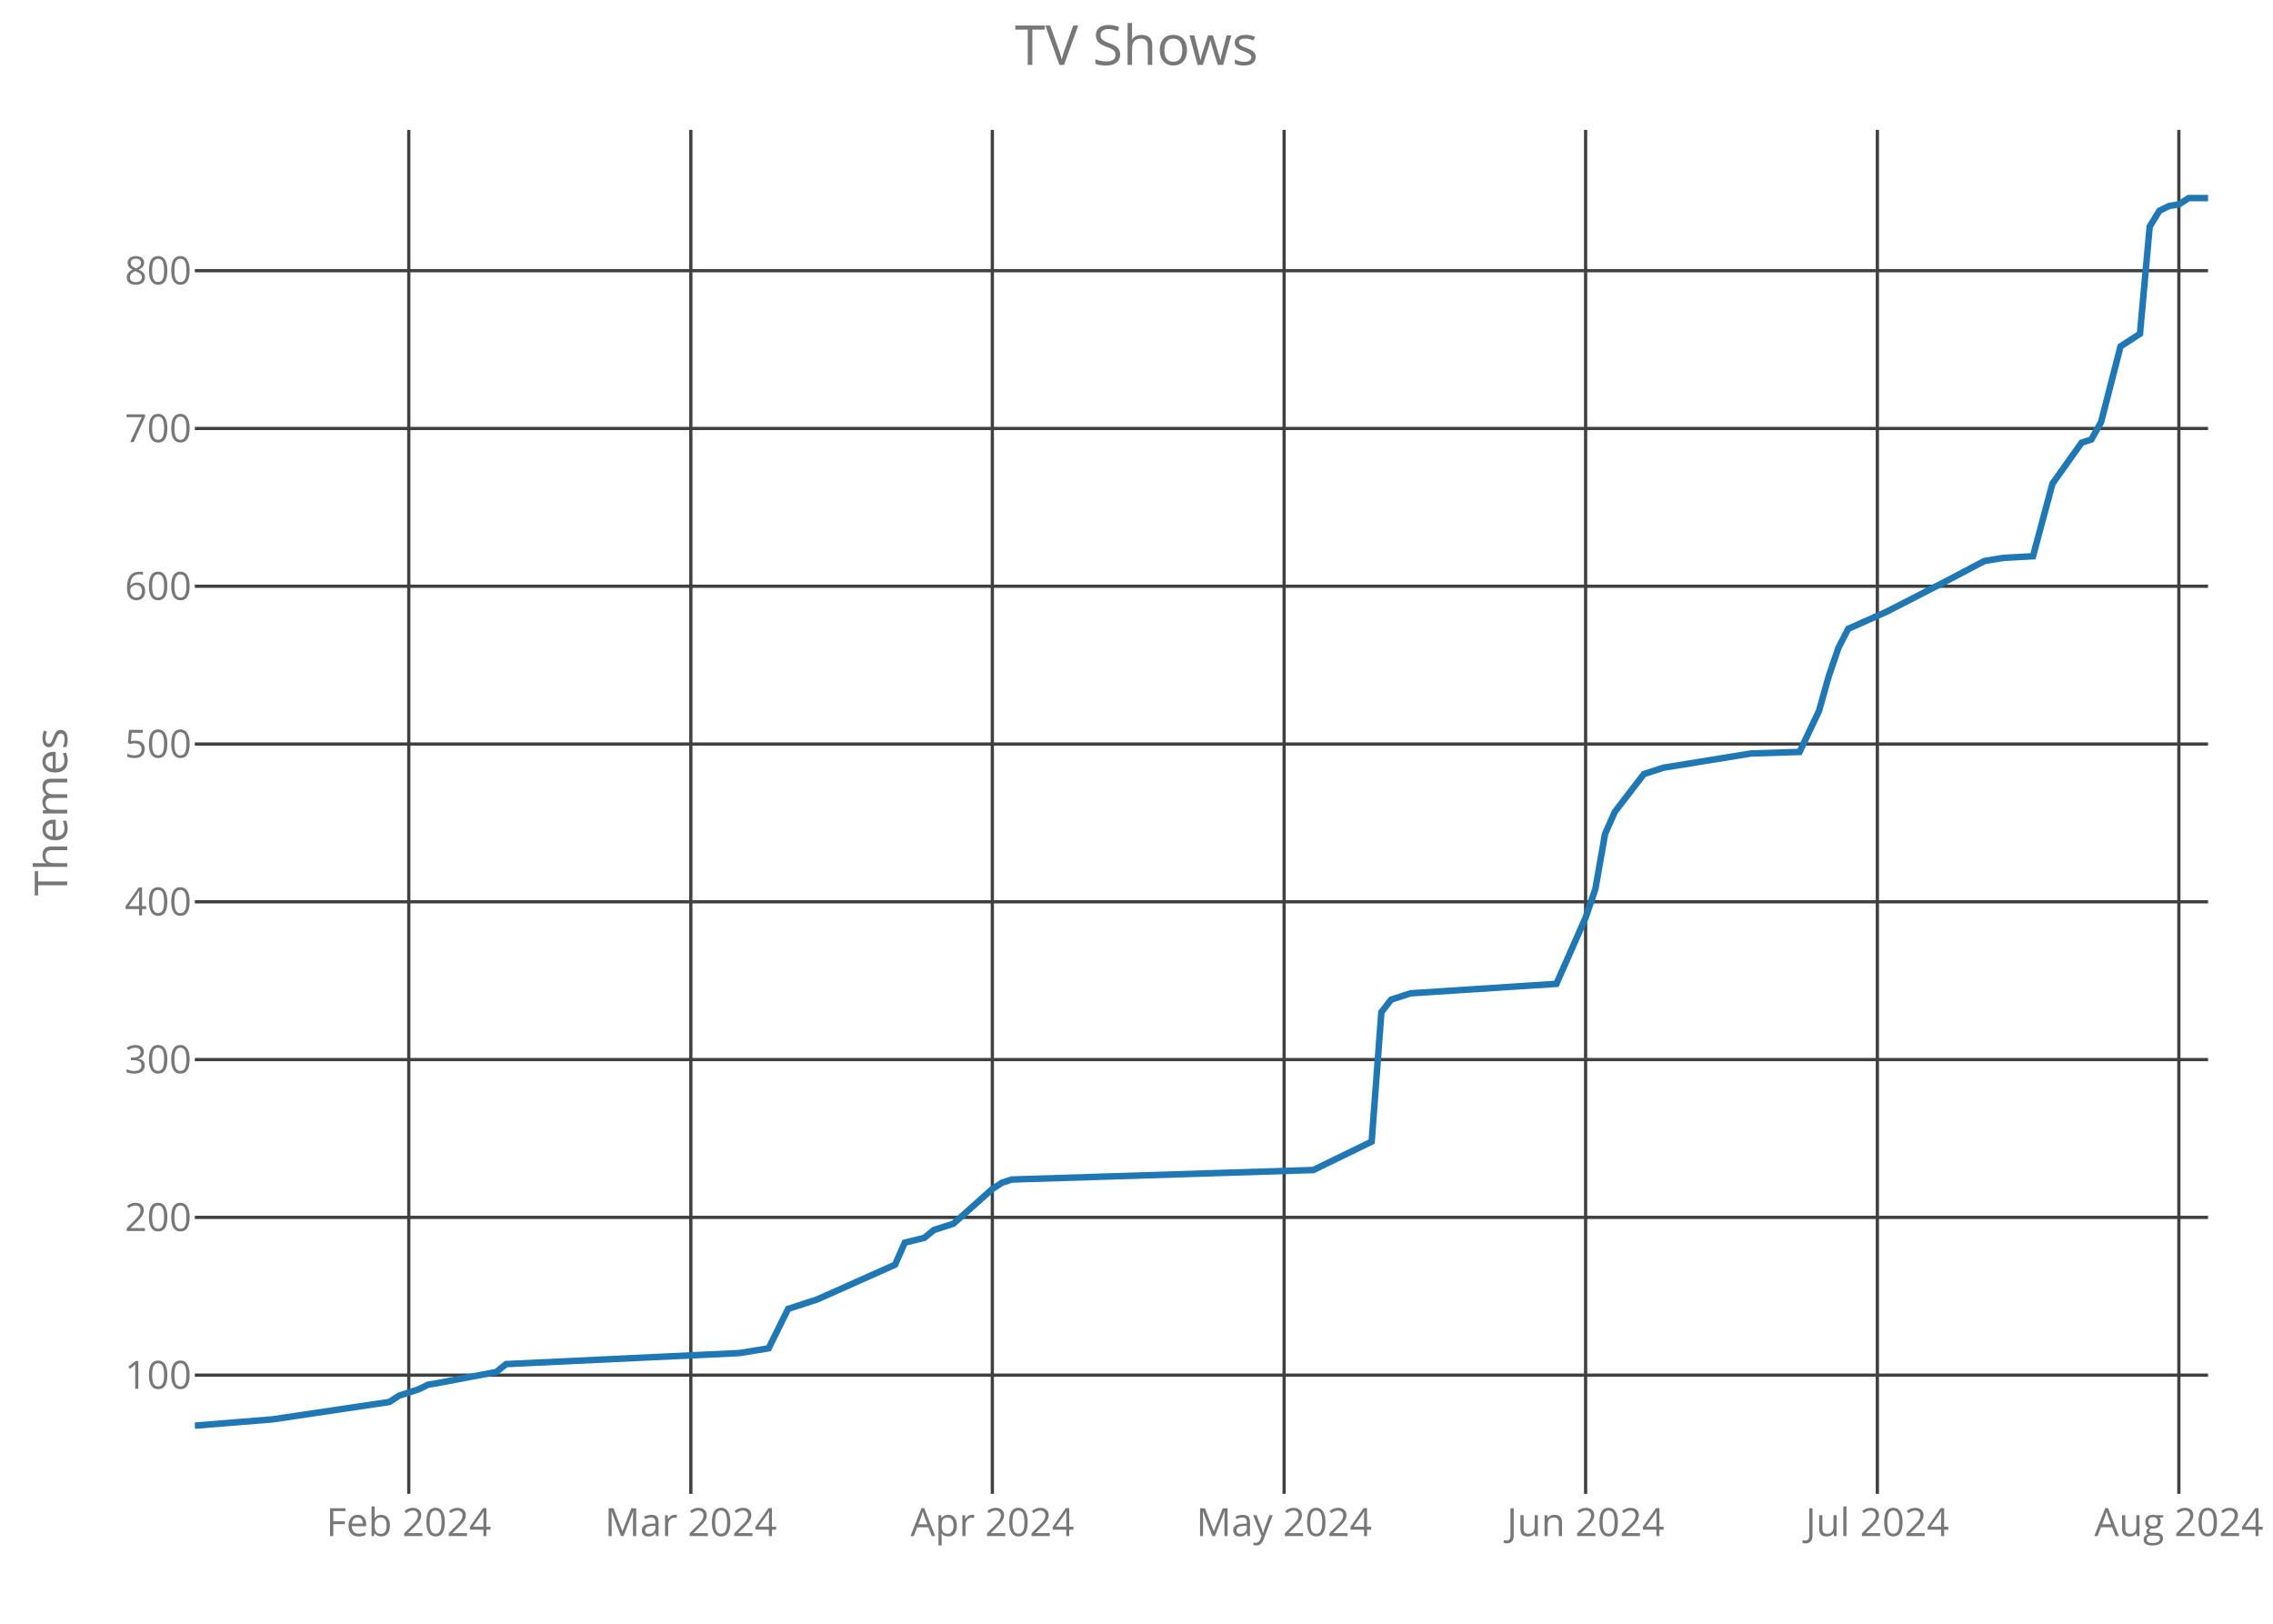
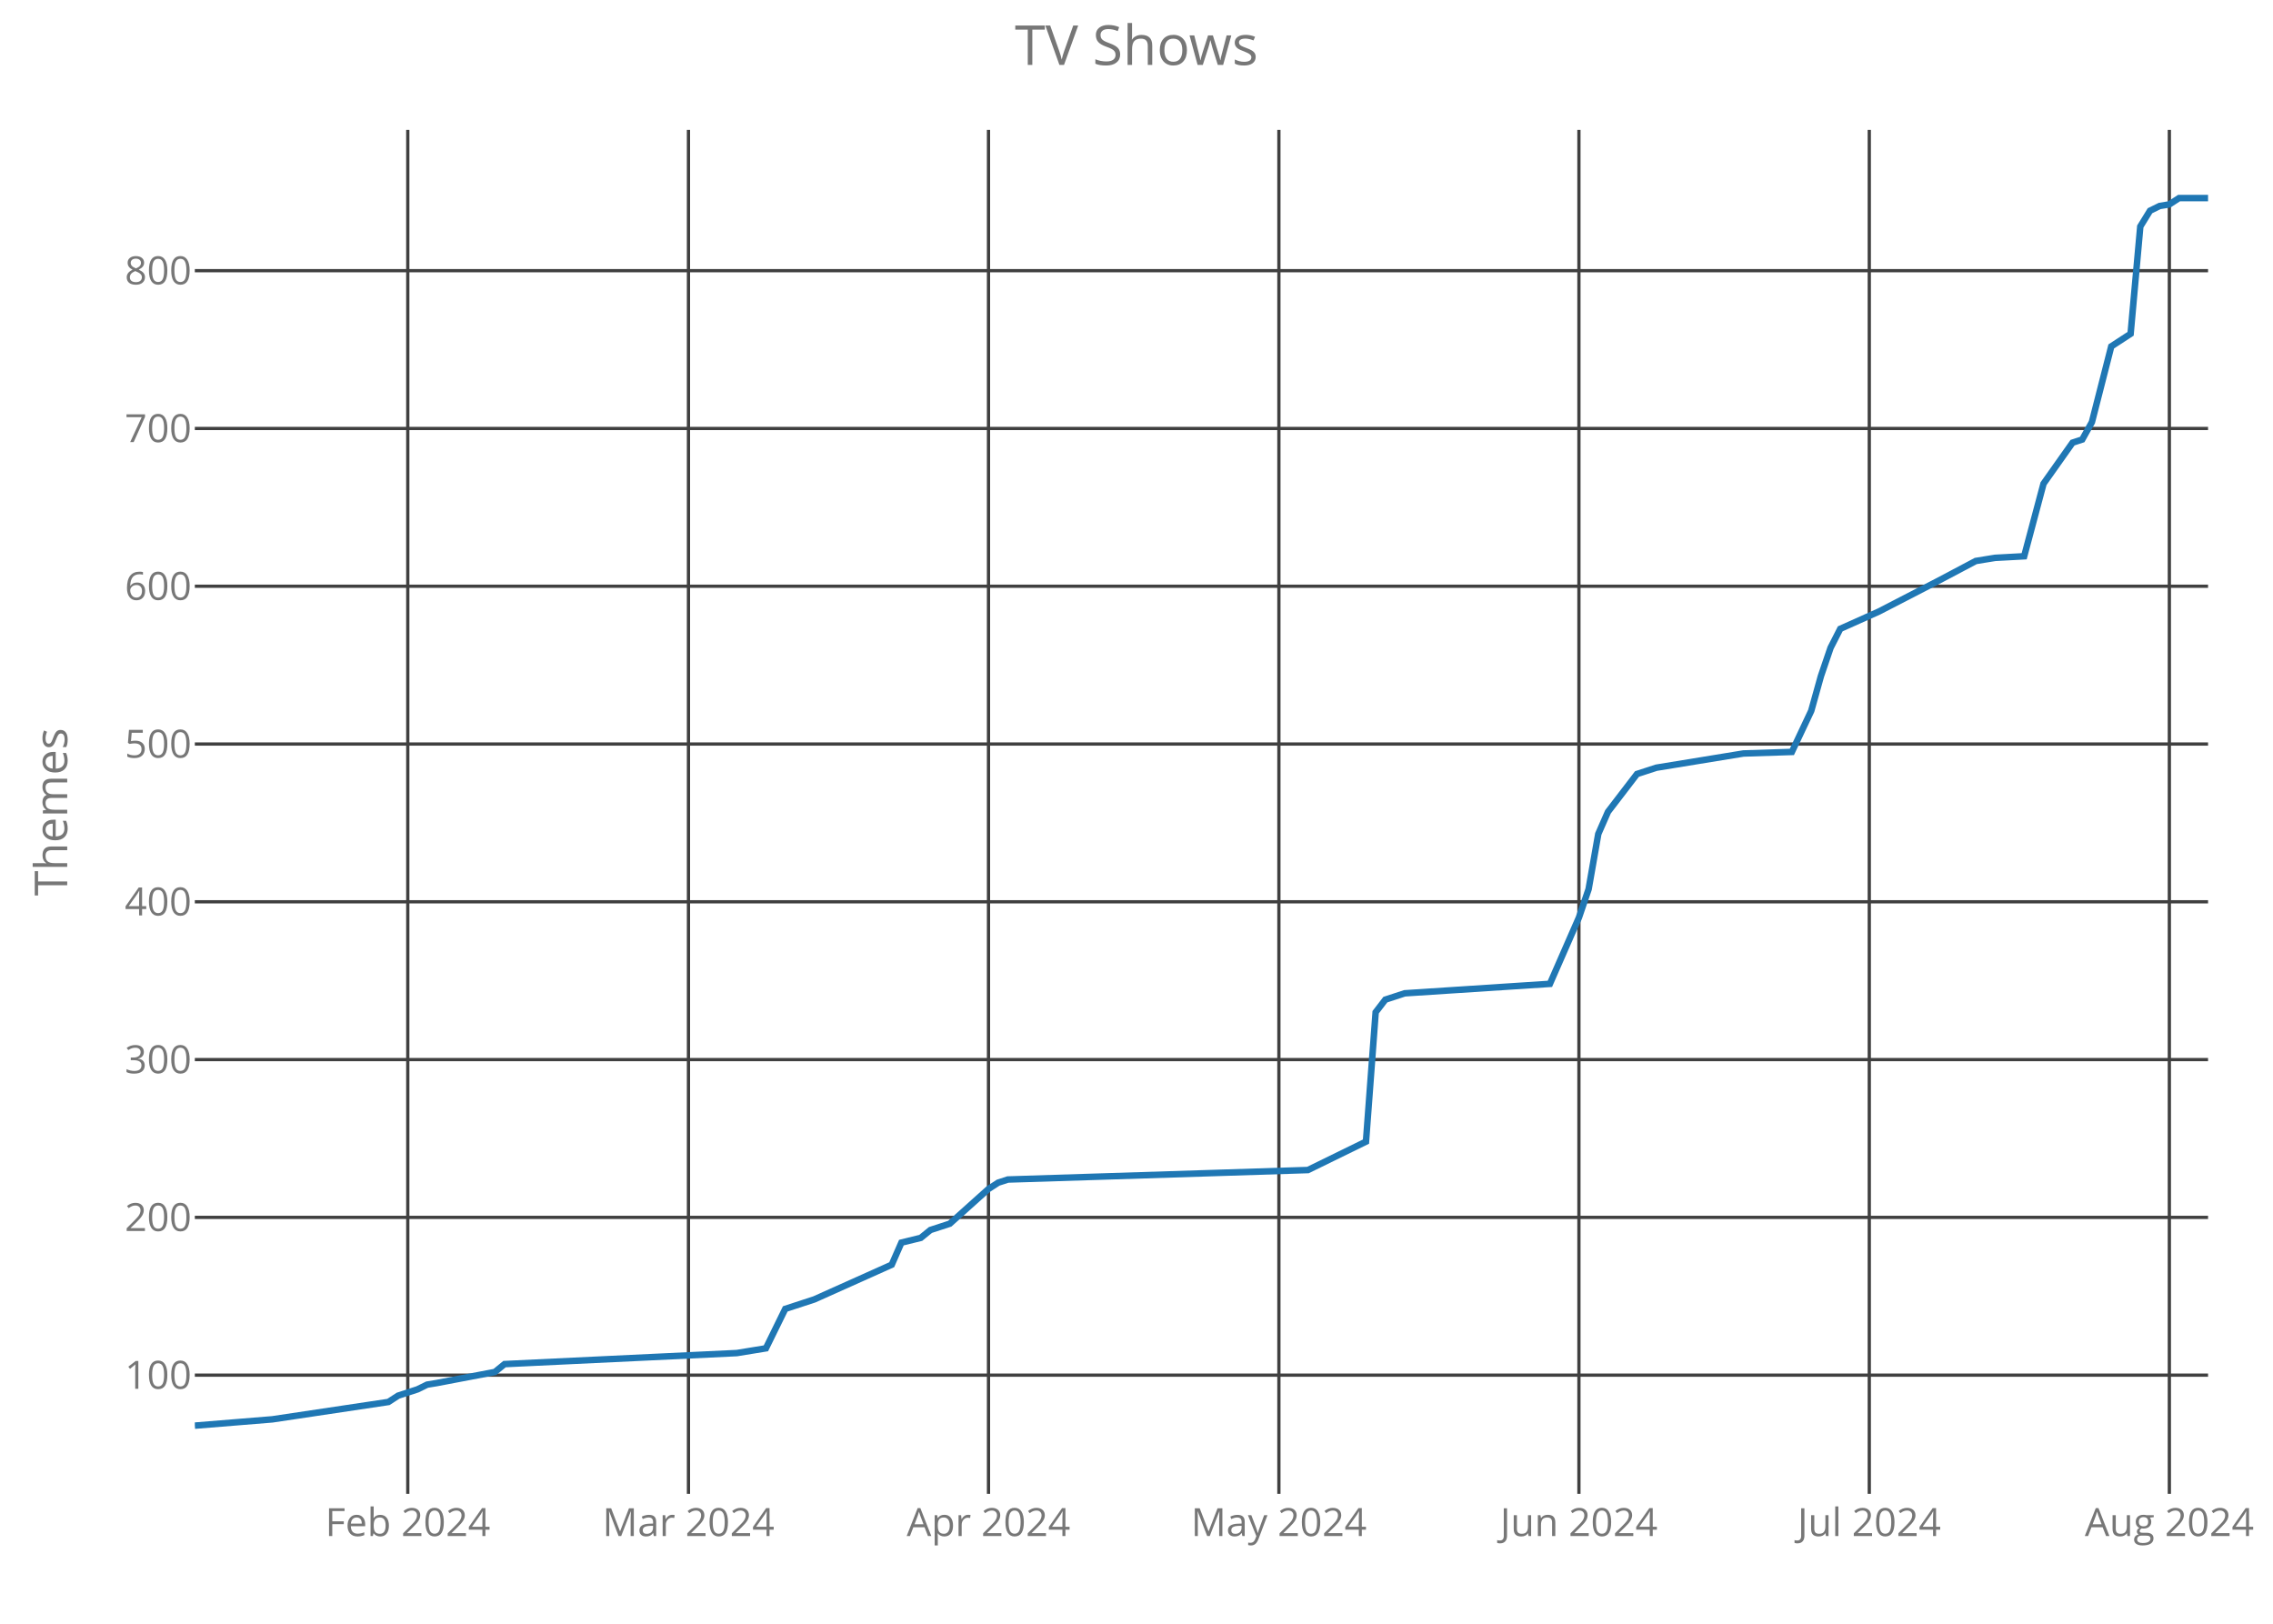
<svg xmlns="http://www.w3.org/2000/svg" class="main-svg" width="700" height="500" style="" viewBox="0 0 700 500">
  <rect x="0" y="0" width="700" height="500" style="fill: rgb(0, 0, 0); fill-opacity: 0;" />
-   <defs id="defs-c49598">
+   <defs id="defs-33f169">
    <g class="clips">
-       <clipPath id="clipc49598xyplot" class="plotclip">
+       <clipPath id="clip33f169xyplot" class="plotclip">
        <rect width="620" height="420" />
      </clipPath>
-       <clipPath class="axesclip" id="clipc49598x">
+       <clipPath class="axesclip" id="clip33f169x">
        <rect x="60" y="0" width="620" height="500" />
      </clipPath>
-       <clipPath class="axesclip" id="clipc49598y">
+       <clipPath class="axesclip" id="clip33f169y">
        <rect x="0" y="40" width="700" height="420" />
      </clipPath>
-       <clipPath class="axesclip" id="clipc49598xy">
+       <clipPath class="axesclip" id="clip33f169xy">
        <rect x="60" y="40" width="620" height="420" />
      </clipPath>
    </g>
    <g class="gradients" />
  </defs>
  <g class="bglayer">
    <rect class="bg" x="60" y="40" width="620" height="420" style="fill: rgb(0, 0, 0); fill-opacity: 0; stroke-width: 0;" />
  </g>
  <g class="layer-below">
    <g class="imagelayer" />
    <g class="shapelayer" />
  </g>
  <g class="cartesianlayer">
    <g class="subplot xy">
      <g class="layer-subplot">
        <g class="shapelayer" />
        <g class="imagelayer" />
      </g>
      <g class="gridlayer">
        <g class="x">
-           <path class="xgrid crisp" transform="translate(125.89,0)" d="M0,40v420" style="stroke: rgb(64, 64, 64); stroke-opacity: 1; stroke-width: 1px;" />
-           <path class="xgrid crisp" transform="translate(212.75,0)" d="M0,40v420" style="stroke: rgb(64, 64, 64); stroke-opacity: 1; stroke-width: 1px;" />
-           <path class="xgrid crisp" transform="translate(305.6,0)" d="M0,40v420" style="stroke: rgb(64, 64, 64); stroke-opacity: 1; stroke-width: 1px;" />
-           <path class="xgrid crisp" transform="translate(395.46,0)" d="M0,40v420" style="stroke: rgb(64, 64, 64); stroke-opacity: 1; stroke-width: 1px;" />
-           <path class="xgrid crisp" transform="translate(488.31,0)" d="M0,40v420" style="stroke: rgb(64, 64, 64); stroke-opacity: 1; stroke-width: 1px;" />
-           <path class="xgrid crisp" transform="translate(578.16,0)" d="M0,40v420" style="stroke: rgb(64, 64, 64); stroke-opacity: 1; stroke-width: 1px;" />
-           <path class="xgrid crisp" transform="translate(671.01,0)" d="M0,40v420" style="stroke: rgb(64, 64, 64); stroke-opacity: 1; stroke-width: 1px;" />
+           <path class="xgrid crisp" transform="translate(125.58,0)" d="M0,40v420" style="stroke: rgb(64, 64, 64); stroke-opacity: 1; stroke-width: 1px;" />
+           <path class="xgrid crisp" transform="translate(212.02,0)" d="M0,40v420" style="stroke: rgb(64, 64, 64); stroke-opacity: 1; stroke-width: 1px;" />
+           <path class="xgrid crisp" transform="translate(304.42,0)" d="M0,40v420" style="stroke: rgb(64, 64, 64); stroke-opacity: 1; stroke-width: 1px;" />
+           <path class="xgrid crisp" transform="translate(393.85,0)" d="M0,40v420" style="stroke: rgb(64, 64, 64); stroke-opacity: 1; stroke-width: 1px;" />
+           <path class="xgrid crisp" transform="translate(486.25,0)" d="M0,40v420" style="stroke: rgb(64, 64, 64); stroke-opacity: 1; stroke-width: 1px;" />
+           <path class="xgrid crisp" transform="translate(575.67,0)" d="M0,40v420" style="stroke: rgb(64, 64, 64); stroke-opacity: 1; stroke-width: 1px;" />
+           <path class="xgrid crisp" transform="translate(668.08,0)" d="M0,40v420" style="stroke: rgb(64, 64, 64); stroke-opacity: 1; stroke-width: 1px;" />
        </g>
        <g class="y">
          <path class="ygrid crisp" transform="translate(0,423.45)" d="M60,0h620" style="stroke: rgb(64, 64, 64); stroke-opacity: 1; stroke-width: 1px;" />
          <path class="ygrid crisp" transform="translate(0,374.87)" d="M60,0h620" style="stroke: rgb(64, 64, 64); stroke-opacity: 1; stroke-width: 1px;" />
          <path class="ygrid crisp" transform="translate(0,326.28)" d="M60,0h620" style="stroke: rgb(64, 64, 64); stroke-opacity: 1; stroke-width: 1px;" />
          <path class="ygrid crisp" transform="translate(0,277.69)" d="M60,0h620" style="stroke: rgb(64, 64, 64); stroke-opacity: 1; stroke-width: 1px;" />
          <path class="ygrid crisp" transform="translate(0,229.11)" d="M60,0h620" style="stroke: rgb(64, 64, 64); stroke-opacity: 1; stroke-width: 1px;" />
          <path class="ygrid crisp" transform="translate(0,180.52)" d="M60,0h620" style="stroke: rgb(64, 64, 64); stroke-opacity: 1; stroke-width: 1px;" />
          <path class="ygrid crisp" transform="translate(0,131.94)" d="M60,0h620" style="stroke: rgb(64, 64, 64); stroke-opacity: 1; stroke-width: 1px;" />
          <path class="ygrid crisp" transform="translate(0,83.35)" d="M60,0h620" style="stroke: rgb(64, 64, 64); stroke-opacity: 1; stroke-width: 1px;" />
        </g>
      </g>
      <g class="zerolinelayer" />
      <path class="xlines-below crisp" d="M0,0" style="fill: none;" />
      <path class="ylines-below crisp" d="M0,0" style="fill: none;" />
      <g class="overlines-below" />
      <g class="xaxislayer-below">
        <g class="xtick">
-           <text text-anchor="middle" x="0" y="473" transform="translate(125.89,0)" style="font-family: 'Open Sans'; font-size: 12px; fill: rgb(119, 119, 119); fill-opacity: 1; white-space: pre;">Feb 2024</text>
+           <text text-anchor="middle" x="0" y="473" transform="translate(125.58,0)" style="font-family: 'Open Sans'; font-size: 12px; fill: rgb(119, 119, 119); fill-opacity: 1; white-space: pre;">Feb 2024</text>
        </g>
        <g class="xtick">
-           <text text-anchor="middle" x="0" y="473" transform="translate(212.75,0)" style="font-family: 'Open Sans'; font-size: 12px; fill: rgb(119, 119, 119); fill-opacity: 1; white-space: pre;">Mar 2024</text>
+           <text text-anchor="middle" x="0" y="473" transform="translate(212.02,0)" style="font-family: 'Open Sans'; font-size: 12px; fill: rgb(119, 119, 119); fill-opacity: 1; white-space: pre;">Mar 2024</text>
        </g>
        <g class="xtick">
-           <text text-anchor="middle" x="0" y="473" transform="translate(305.6,0)" style="font-family: 'Open Sans'; font-size: 12px; fill: rgb(119, 119, 119); fill-opacity: 1; white-space: pre;">Apr 2024</text>
+           <text text-anchor="middle" x="0" y="473" transform="translate(304.42,0)" style="font-family: 'Open Sans'; font-size: 12px; fill: rgb(119, 119, 119); fill-opacity: 1; white-space: pre;">Apr 2024</text>
        </g>
        <g class="xtick">
-           <text text-anchor="middle" x="0" y="473" transform="translate(395.46,0)" style="font-family: 'Open Sans'; font-size: 12px; fill: rgb(119, 119, 119); fill-opacity: 1; white-space: pre;">May 2024</text>
+           <text text-anchor="middle" x="0" y="473" transform="translate(393.85,0)" style="font-family: 'Open Sans'; font-size: 12px; fill: rgb(119, 119, 119); fill-opacity: 1; white-space: pre;">May 2024</text>
        </g>
        <g class="xtick">
-           <text text-anchor="middle" x="0" y="473" transform="translate(488.31,0)" style="font-family: 'Open Sans'; font-size: 12px; fill: rgb(119, 119, 119); fill-opacity: 1; white-space: pre;">Jun 2024</text>
+           <text text-anchor="middle" x="0" y="473" transform="translate(486.25,0)" style="font-family: 'Open Sans'; font-size: 12px; fill: rgb(119, 119, 119); fill-opacity: 1; white-space: pre;">Jun 2024</text>
        </g>
        <g class="xtick">
-           <text text-anchor="middle" x="0" y="473" transform="translate(578.16,0)" style="font-family: 'Open Sans'; font-size: 12px; fill: rgb(119, 119, 119); fill-opacity: 1; white-space: pre;">Jul 2024</text>
+           <text text-anchor="middle" x="0" y="473" transform="translate(575.67,0)" style="font-family: 'Open Sans'; font-size: 12px; fill: rgb(119, 119, 119); fill-opacity: 1; white-space: pre;">Jul 2024</text>
        </g>
        <g class="xtick">
-           <text text-anchor="middle" x="0" y="473" transform="translate(671.01,0)" style="font-family: 'Open Sans'; font-size: 12px; fill: rgb(119, 119, 119); fill-opacity: 1; white-space: pre;">Aug 2024</text>
+           <text text-anchor="middle" x="0" y="473" transform="translate(668.08,0)" style="font-family: 'Open Sans'; font-size: 12px; fill: rgb(119, 119, 119); fill-opacity: 1; white-space: pre;">Aug 2024</text>
        </g>
      </g>
      <g class="yaxislayer-below">
        <g class="ytick">
          <text text-anchor="end" x="59" y="4.2" transform="translate(0,423.45)" style="font-family: 'Open Sans'; font-size: 12px; fill: rgb(119, 119, 119); fill-opacity: 1; white-space: pre;">100</text>
        </g>
        <g class="ytick">
          <text text-anchor="end" x="59" y="4.2" transform="translate(0,374.87)" style="font-family: 'Open Sans'; font-size: 12px; fill: rgb(119, 119, 119); fill-opacity: 1; white-space: pre;">200</text>
        </g>
        <g class="ytick">
          <text text-anchor="end" x="59" y="4.2" transform="translate(0,326.28)" style="font-family: 'Open Sans'; font-size: 12px; fill: rgb(119, 119, 119); fill-opacity: 1; white-space: pre;">300</text>
        </g>
        <g class="ytick">
          <text text-anchor="end" x="59" y="4.2" transform="translate(0,277.69)" style="font-family: 'Open Sans'; font-size: 12px; fill: rgb(119, 119, 119); fill-opacity: 1; white-space: pre;">400</text>
        </g>
        <g class="ytick">
          <text text-anchor="end" x="59" y="4.2" transform="translate(0,229.11)" style="font-family: 'Open Sans'; font-size: 12px; fill: rgb(119, 119, 119); fill-opacity: 1; white-space: pre;">500</text>
        </g>
        <g class="ytick">
          <text text-anchor="end" x="59" y="4.2" transform="translate(0,180.52)" style="font-family: 'Open Sans'; font-size: 12px; fill: rgb(119, 119, 119); fill-opacity: 1; white-space: pre;">600</text>
        </g>
        <g class="ytick">
          <text text-anchor="end" x="59" y="4.2" transform="translate(0,131.94)" style="font-family: 'Open Sans'; font-size: 12px; fill: rgb(119, 119, 119); fill-opacity: 1; white-space: pre;">700</text>
        </g>
        <g class="ytick">
          <text text-anchor="end" x="59" y="4.2" transform="translate(0,83.35)" style="font-family: 'Open Sans'; font-size: 12px; fill: rgb(119, 119, 119); fill-opacity: 1; white-space: pre;">800</text>
        </g>
      </g>
      <g class="overaxes-below" />
-       <g class="plot" transform="translate(60,40)" clip-path="url('#clipc49598xyplot')">
+       <g class="plot" transform="translate(60,40)" clip-path="url('#clip33f169xyplot')">
        <g class="scatterlayer mlayer">
-           <g class="trace scatter trace1344c6" style="stroke-miterlimit: 2; opacity: 1;">
+           <g class="trace scatter trace5272c5" style="stroke-miterlimit: 2; opacity: 1;">
            <g class="fills" />
            <g class="errorbars" />
            <g class="lines">
-               <path class="js-line" d="M0,399L23.96,397.06L59.9,391.71L62.9,389.77L68.89,387.83L71.88,386.37L74.88,385.88L92.85,382.48L95.85,380.05L167.73,376.65L176.71,375.19L182.71,363.05L191.69,360.13L215.65,349.44L218.65,342.64L224.64,341.18L227.63,338.75L233.62,336.81L245.6,326.12L248.6,324.18L251.59,323.21L344.44,320.29L362.42,311.54L365.41,271.7L368.41,267.82L374.4,265.87L419.32,262.96L428.31,242.55L431.3,233.81L434.3,216.8L437.29,210L446.28,198.34L452.27,196.4L479.23,192.02L494.2,191.54L500.19,178.9L503.19,168.22L506.18,159.47L509.18,153.64L521.16,148.3L539.13,139.06L551.11,132.75L554.11,132.26L557.1,131.78L566.09,131.29L572.08,108.94L581.06,96.31L584.06,95.34L587.05,89.99L593.04,66.67L599.03,62.78L602.03,29.75L605.02,24.89L608.02,23.43L611.01,22.94L614.01,21L620,21" style="vector-effect: non-scaling-stroke; fill: none; stroke: rgb(31, 119, 180); stroke-opacity: 1; stroke-width: 2px; opacity: 1;" />
+               <path class="js-line" d="M0,399L23.85,397.06L59.62,391.71L62.6,389.77L68.56,387.83L71.54,386.37L74.52,385.88L92.4,382.48L95.38,380.05L166.92,376.65L175.87,375.19L181.83,363.05L190.77,360.13L214.62,349.44L217.6,342.64L223.56,341.18L226.54,338.75L232.5,336.81L244.42,326.12L247.4,324.18L250.38,323.21L342.79,320.29L360.67,311.54L363.65,271.7L366.63,267.82L372.6,265.87L417.31,262.96L426.25,242.55L429.23,233.81L432.21,216.8L435.19,210L444.13,198.34L450.1,196.4L476.92,192.02L491.83,191.54L497.79,178.9L500.77,168.22L503.75,159.47L506.73,153.64L518.65,148.3L536.54,139.06L548.46,132.75L551.44,132.26L554.42,131.78L563.37,131.29L569.33,108.94L578.27,96.31L581.25,95.34L584.23,89.99L590.19,66.67L596.15,62.78L599.13,29.75L602.12,24.89L605.1,23.43L608.08,22.94L611.06,21L620,21" style="vector-effect: non-scaling-stroke; fill: none; stroke: rgb(31, 119, 180); stroke-opacity: 1; stroke-width: 2px; opacity: 1;" />
            </g>
            <g class="points" />
            <g class="text" />
          </g>
        </g>
      </g>
      <g class="overplot" />
      <path class="xlines-above" />
      <path class="ylines-above" />
      <g class="overlines-above" />
      <g class="xaxislayer-above" />
      <g class="yaxislayer-above" />
      <g class="overaxes-above" />
    </g>
  </g>
  <g class="polarlayer" />
  <g class="ternarylayer" />
  <g class="geolayer" />
  <g class="funnelarealayer" />
  <g class="pielayer" />
  <g class="treemaplayer" />
  <g class="sunburstlayer" />
  <g class="glimages" />
-   <defs id="topdefs-c49598">
+   <defs id="topdefs-33f169">
    <g class="clips" />
  </defs>
  <g class="layer-above">
    <g class="imagelayer" />
    <g class="shapelayer" />
  </g>
  <g class="infolayer">
    <g class="g-gtitle">
      <text class="gtitle" x="350" y="20" text-anchor="middle" dy="0em" style="font-family: 'Open Sans'; font-size: 17px; fill: rgb(119, 119, 119); opacity: 1; font-weight: normal; white-space: pre;">TV Shows</text>
    </g>
    <g class="g-xtitle" />
    <g class="g-ytitle">
      <text class="ytitle" transform="rotate(-90,20.7,250)" x="20.7" y="250" text-anchor="middle" style="font-family: 'Open Sans'; font-size: 14px; fill: rgb(119, 119, 119); opacity: 1; font-weight: normal; white-space: pre;">Themes</text>
    </g>
  </g>
</svg>
